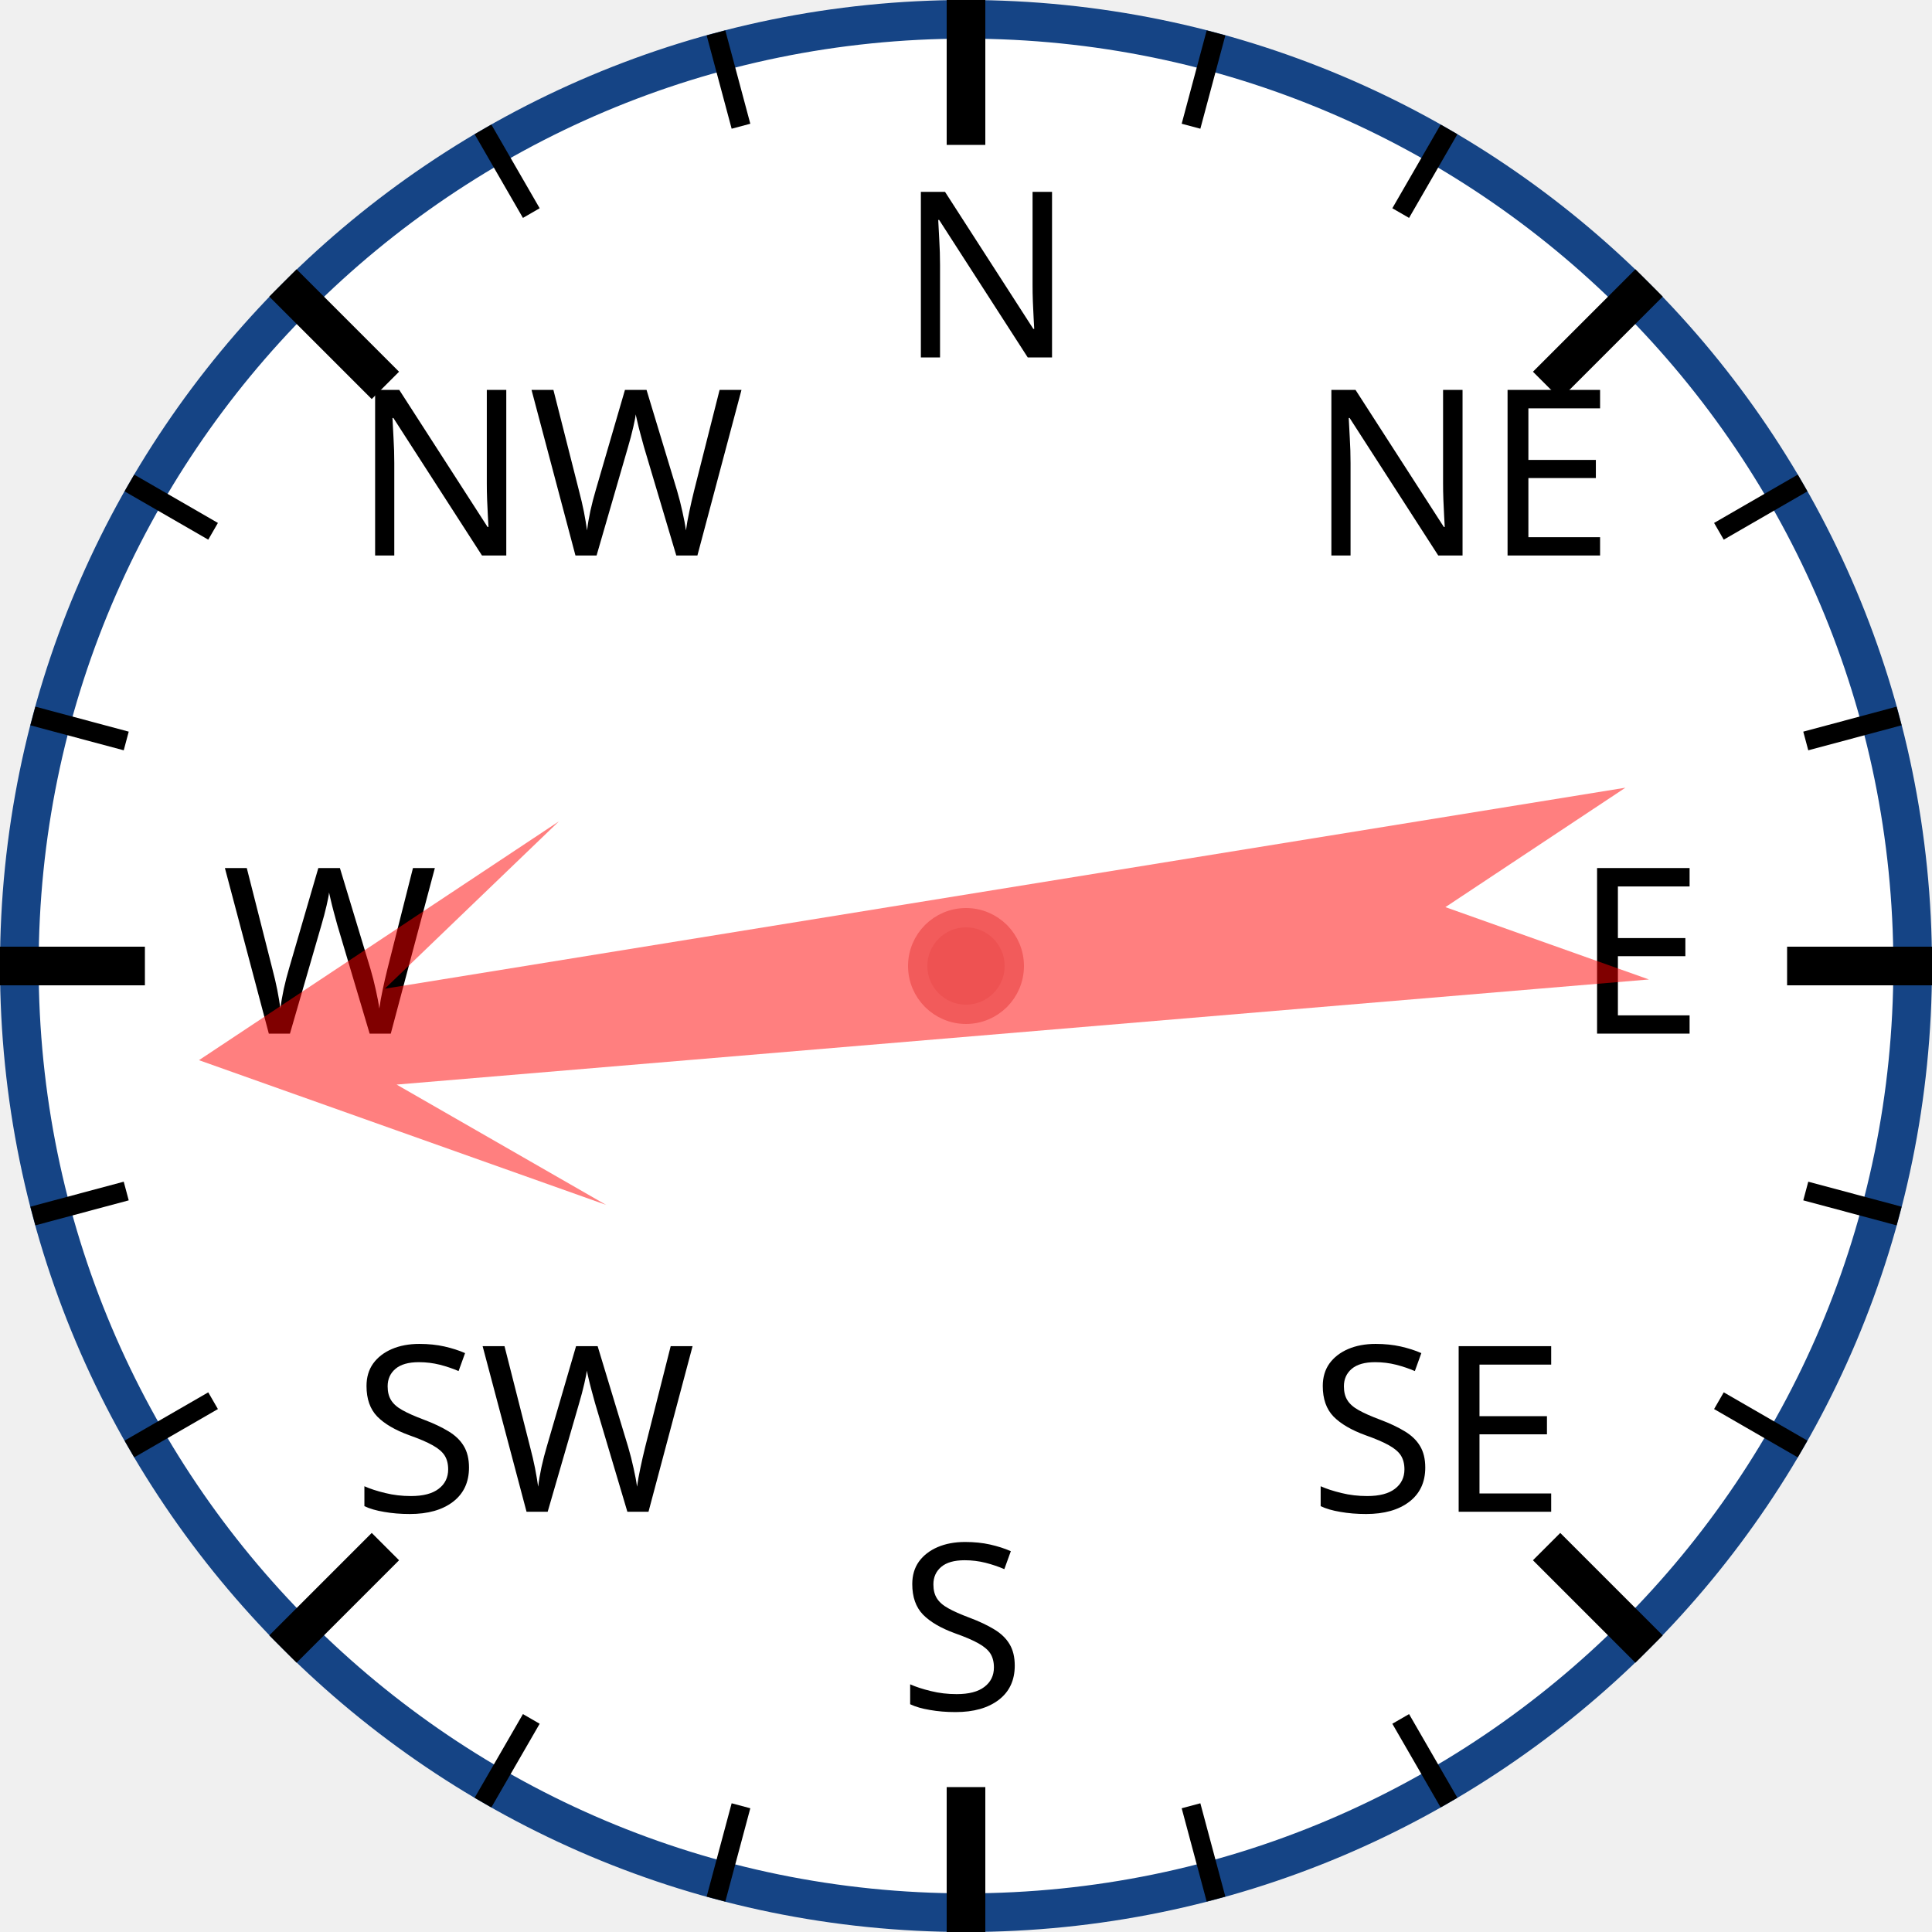
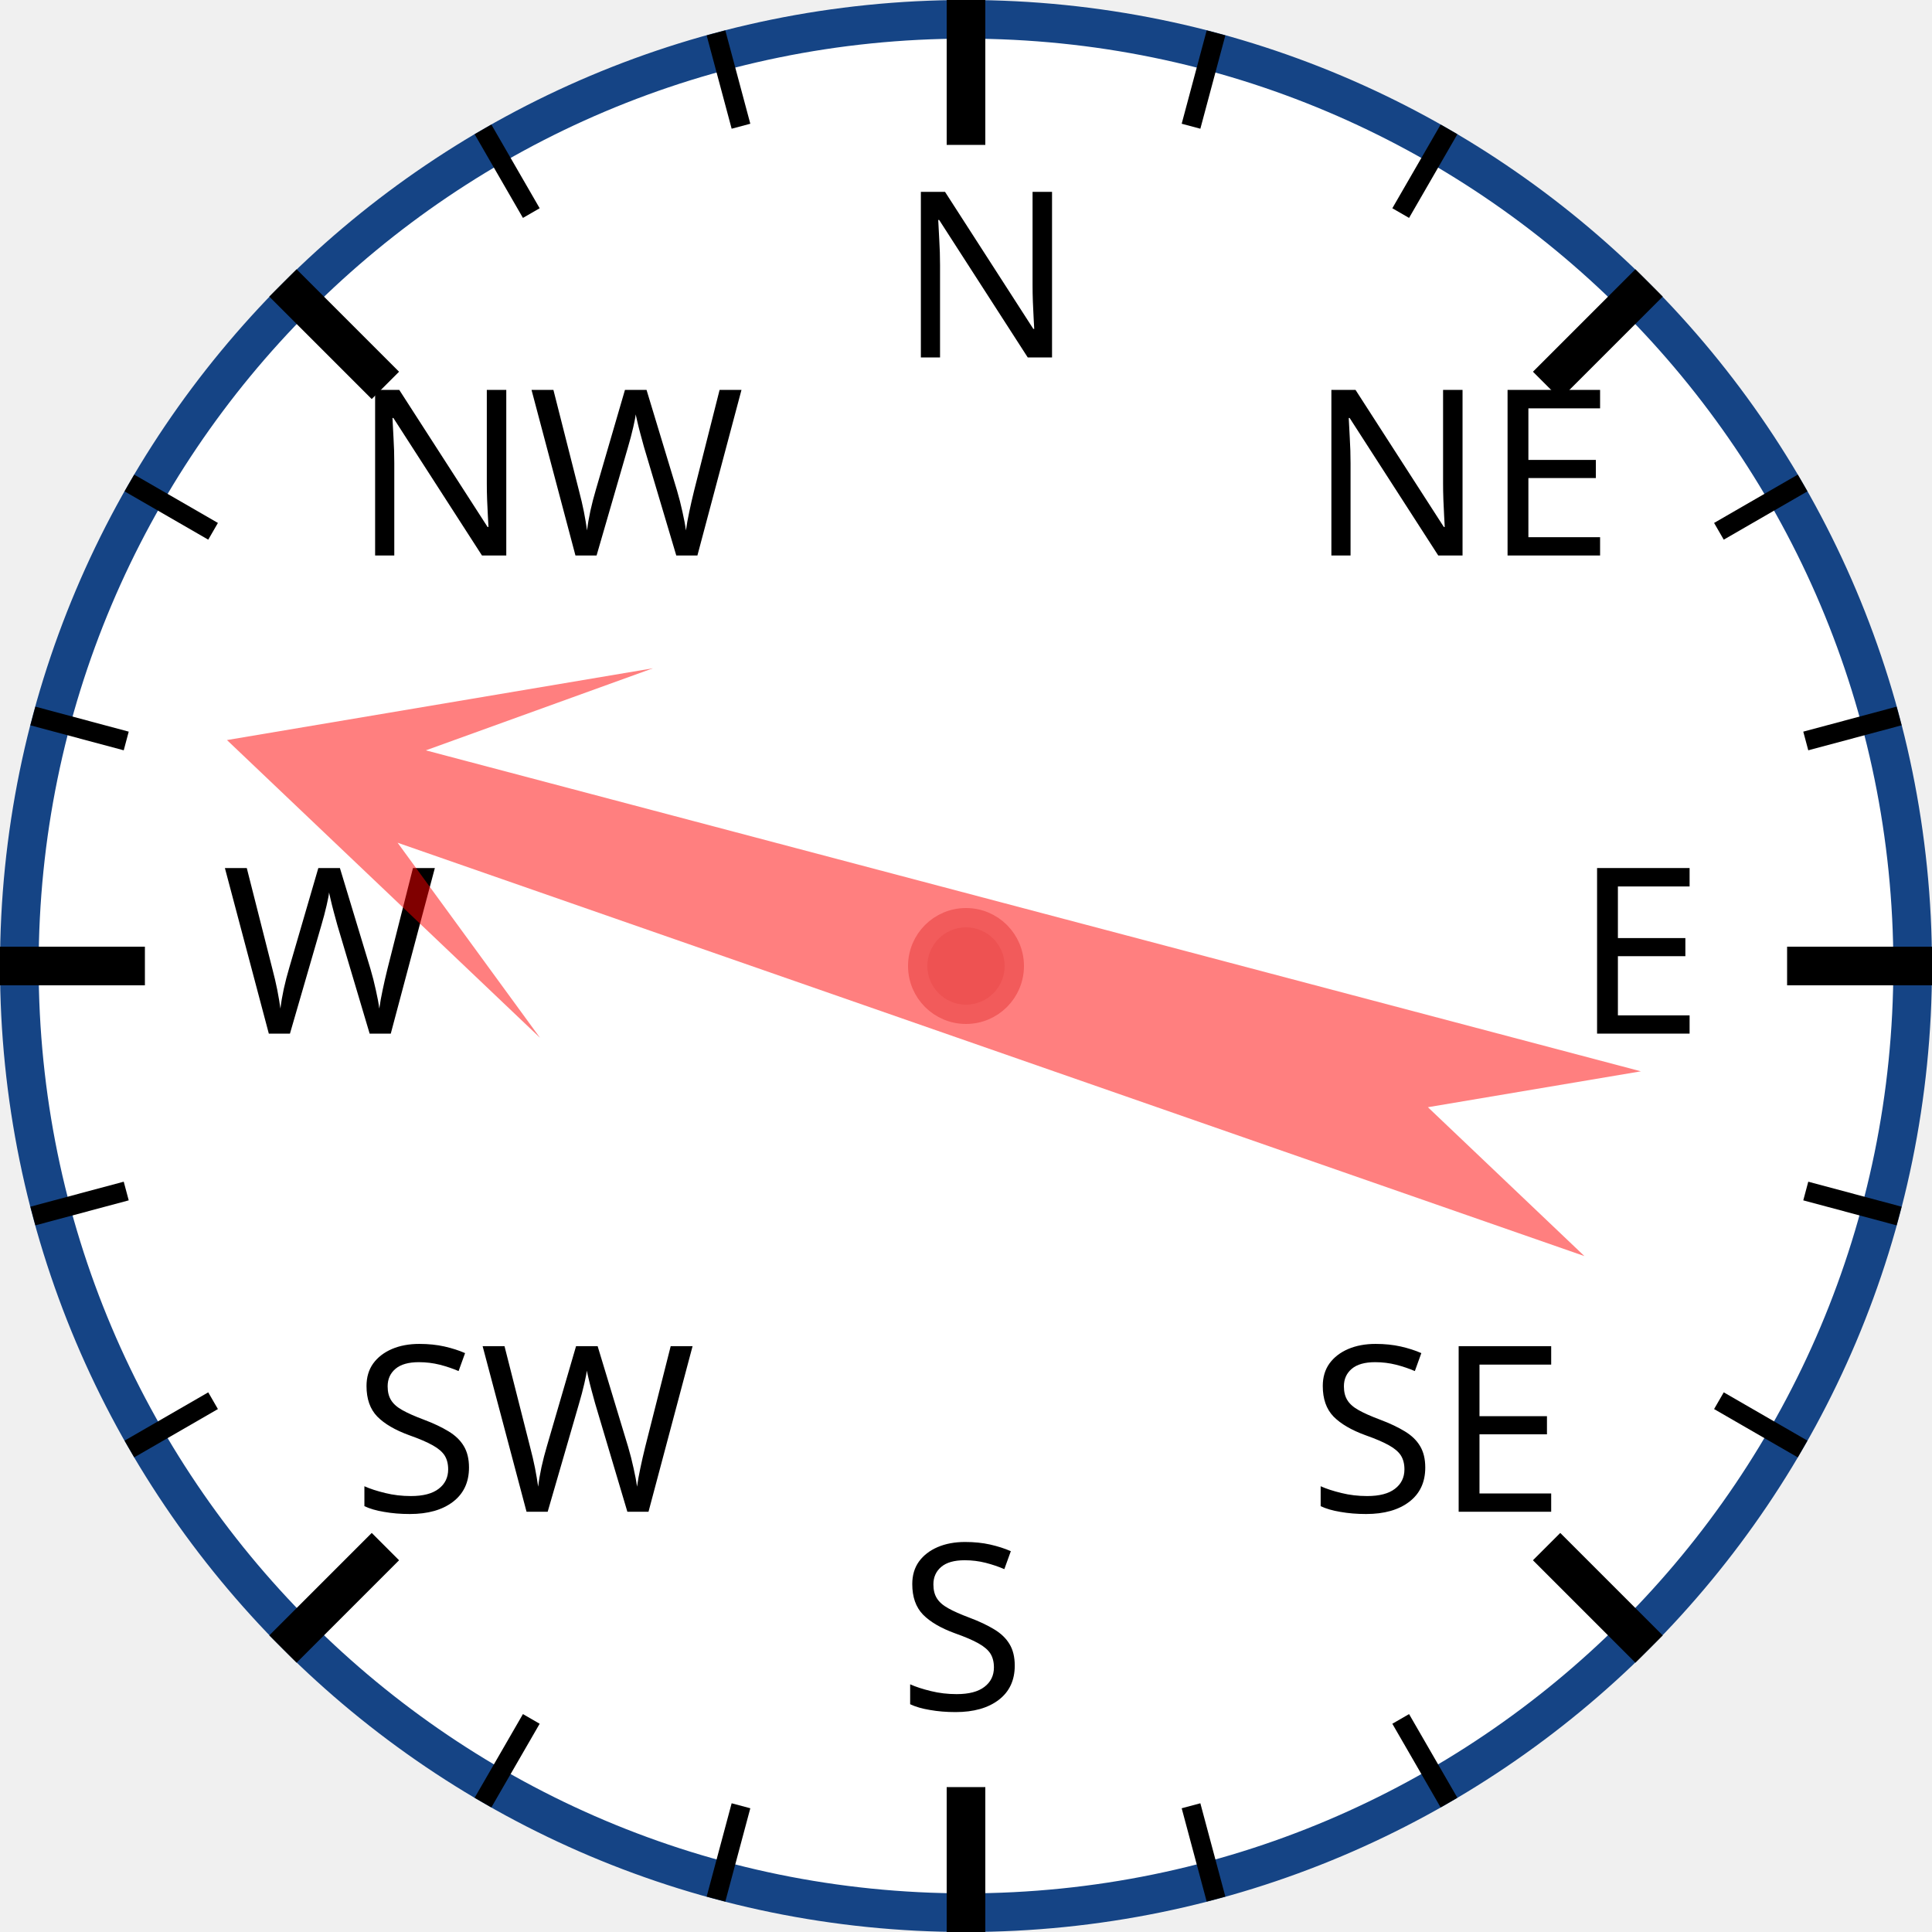
<svg xmlns="http://www.w3.org/2000/svg" width="120px" height="120px" viewBox="0 0 200 200">
  <circle cx="100" cy="100" r="98" style="fill: white; stroke: #154485; stroke-width: 4;" />
  <text x="93.0" y="37.0" style="font-family: sans-serif; font-size: 18pt;">N</text>
  <line x1="100.0" y1="0.0" x2="100.0" y2="15.0" style="stroke: black; stroke-width: 4;" />
  <line x1="74.118" y1="3.407" x2="76.706" y2="13.067" style="stroke: black; stroke-width: 2;" />
  <line x1="50" y1="13.397" x2="55" y2="22.058" style="stroke: black; stroke-width: 2;" />
  <text x="36.503" y="57.503" style="font-family: sans-serif; font-size: 18pt;">NW</text>
  <line x1="29.289" y1="29.289" x2="39.896" y2="39.896" style="stroke: black; stroke-width: 4;" />
  <line x1="13.397" y1="50" x2="22.058" y2="55" style="stroke: black; stroke-width: 2;" />
  <line x1="3.407" y1="74.118" x2="13.067" y2="76.706" style="stroke: black; stroke-width: 2;" />
  <text x="23.0" y="107.0" style="font-family: sans-serif; font-size: 18pt;">W</text>
  <line x1="0.0" y1="100.0" x2="15.0" y2="100.0" style="stroke: black; stroke-width: 4;" />
  <line x1="3.407" y1="125.882" x2="13.067" y2="123.294" style="stroke: black; stroke-width: 2;" />
  <line x1="13.397" y1="150" x2="22.058" y2="145" style="stroke: black; stroke-width: 2;" />
  <text x="36.503" y="156.497" style="font-family: sans-serif; font-size: 18pt;">SW</text>
  <line x1="29.289" y1="170.711" x2="39.896" y2="160.104" style="stroke: black; stroke-width: 4;" />
  <line x1="50" y1="186.603" x2="55" y2="177.942" style="stroke: black; stroke-width: 2;" />
  <line x1="74.118" y1="196.593" x2="76.706" y2="186.933" style="stroke: black; stroke-width: 2;" />
  <text x="93" y="177.0" style="font-family: sans-serif; font-size: 18pt;">S</text>
  <line x1="100" y1="200.0" x2="100" y2="185.0" style="stroke: black; stroke-width: 4;" />
  <line x1="125.882" y1="196.593" x2="123.294" y2="186.933" style="stroke: black; stroke-width: 2;" />
  <line x1="150.0" y1="186.603" x2="145.0" y2="177.942" style="stroke: black; stroke-width: 2;" />
  <text x="135.497" y="156.497" style="font-family: sans-serif; font-size: 18pt;">SE</text>
  <line x1="170.711" y1="170.711" x2="160.104" y2="160.104" style="stroke: black; stroke-width: 4;" />
  <line x1="186.603" y1="150" x2="177.942" y2="145" style="stroke: black; stroke-width: 2;" />
  <line x1="196.593" y1="125.882" x2="186.933" y2="123.294" style="stroke: black; stroke-width: 2;" />
  <text x="163.0" y="107" style="font-family: sans-serif; font-size: 18pt;">E</text>
  <line x1="200.0" y1="100" x2="185.0" y2="100" style="stroke: black; stroke-width: 4;" />
  <line x1="196.593" y1="74.118" x2="186.933" y2="76.706" style="stroke: black; stroke-width: 2;" />
  <line x1="186.603" y1="50" x2="177.942" y2="55" style="stroke: black; stroke-width: 2;" />
  <text x="135.497" y="57.503" style="font-family: sans-serif; font-size: 18pt;">NE</text>
  <line x1="170.711" y1="29.289" x2="160.104" y2="39.896" style="stroke: black; stroke-width: 4;" />
  <line x1="150" y1="13.397" x2="145" y2="22.058" style="stroke: black; stroke-width: 2;" />
  <line x1="125.882" y1="3.407" x2="123.294" y2="13.067" style="stroke: black; stroke-width: 2;" />
-   <polygon points="100 20 120 60 105 40 110 170 100 150 90 170 95 40 80 60" style="fill: red; fill-opacity: 0.5;" transform="rotate(263,100,100)" />
+   <polygon points="100 20 120 60 105 40 110 170 100 150 90 170 95 40 80 60" style="fill: red; fill-opacity: 0.5;" transform="rotate(287,100,100)" />
  <circle cx="100" cy="100" r="5" style="fill: #EE5252; stroke: #F25B5B; stroke-width: 2;" />
</svg>
